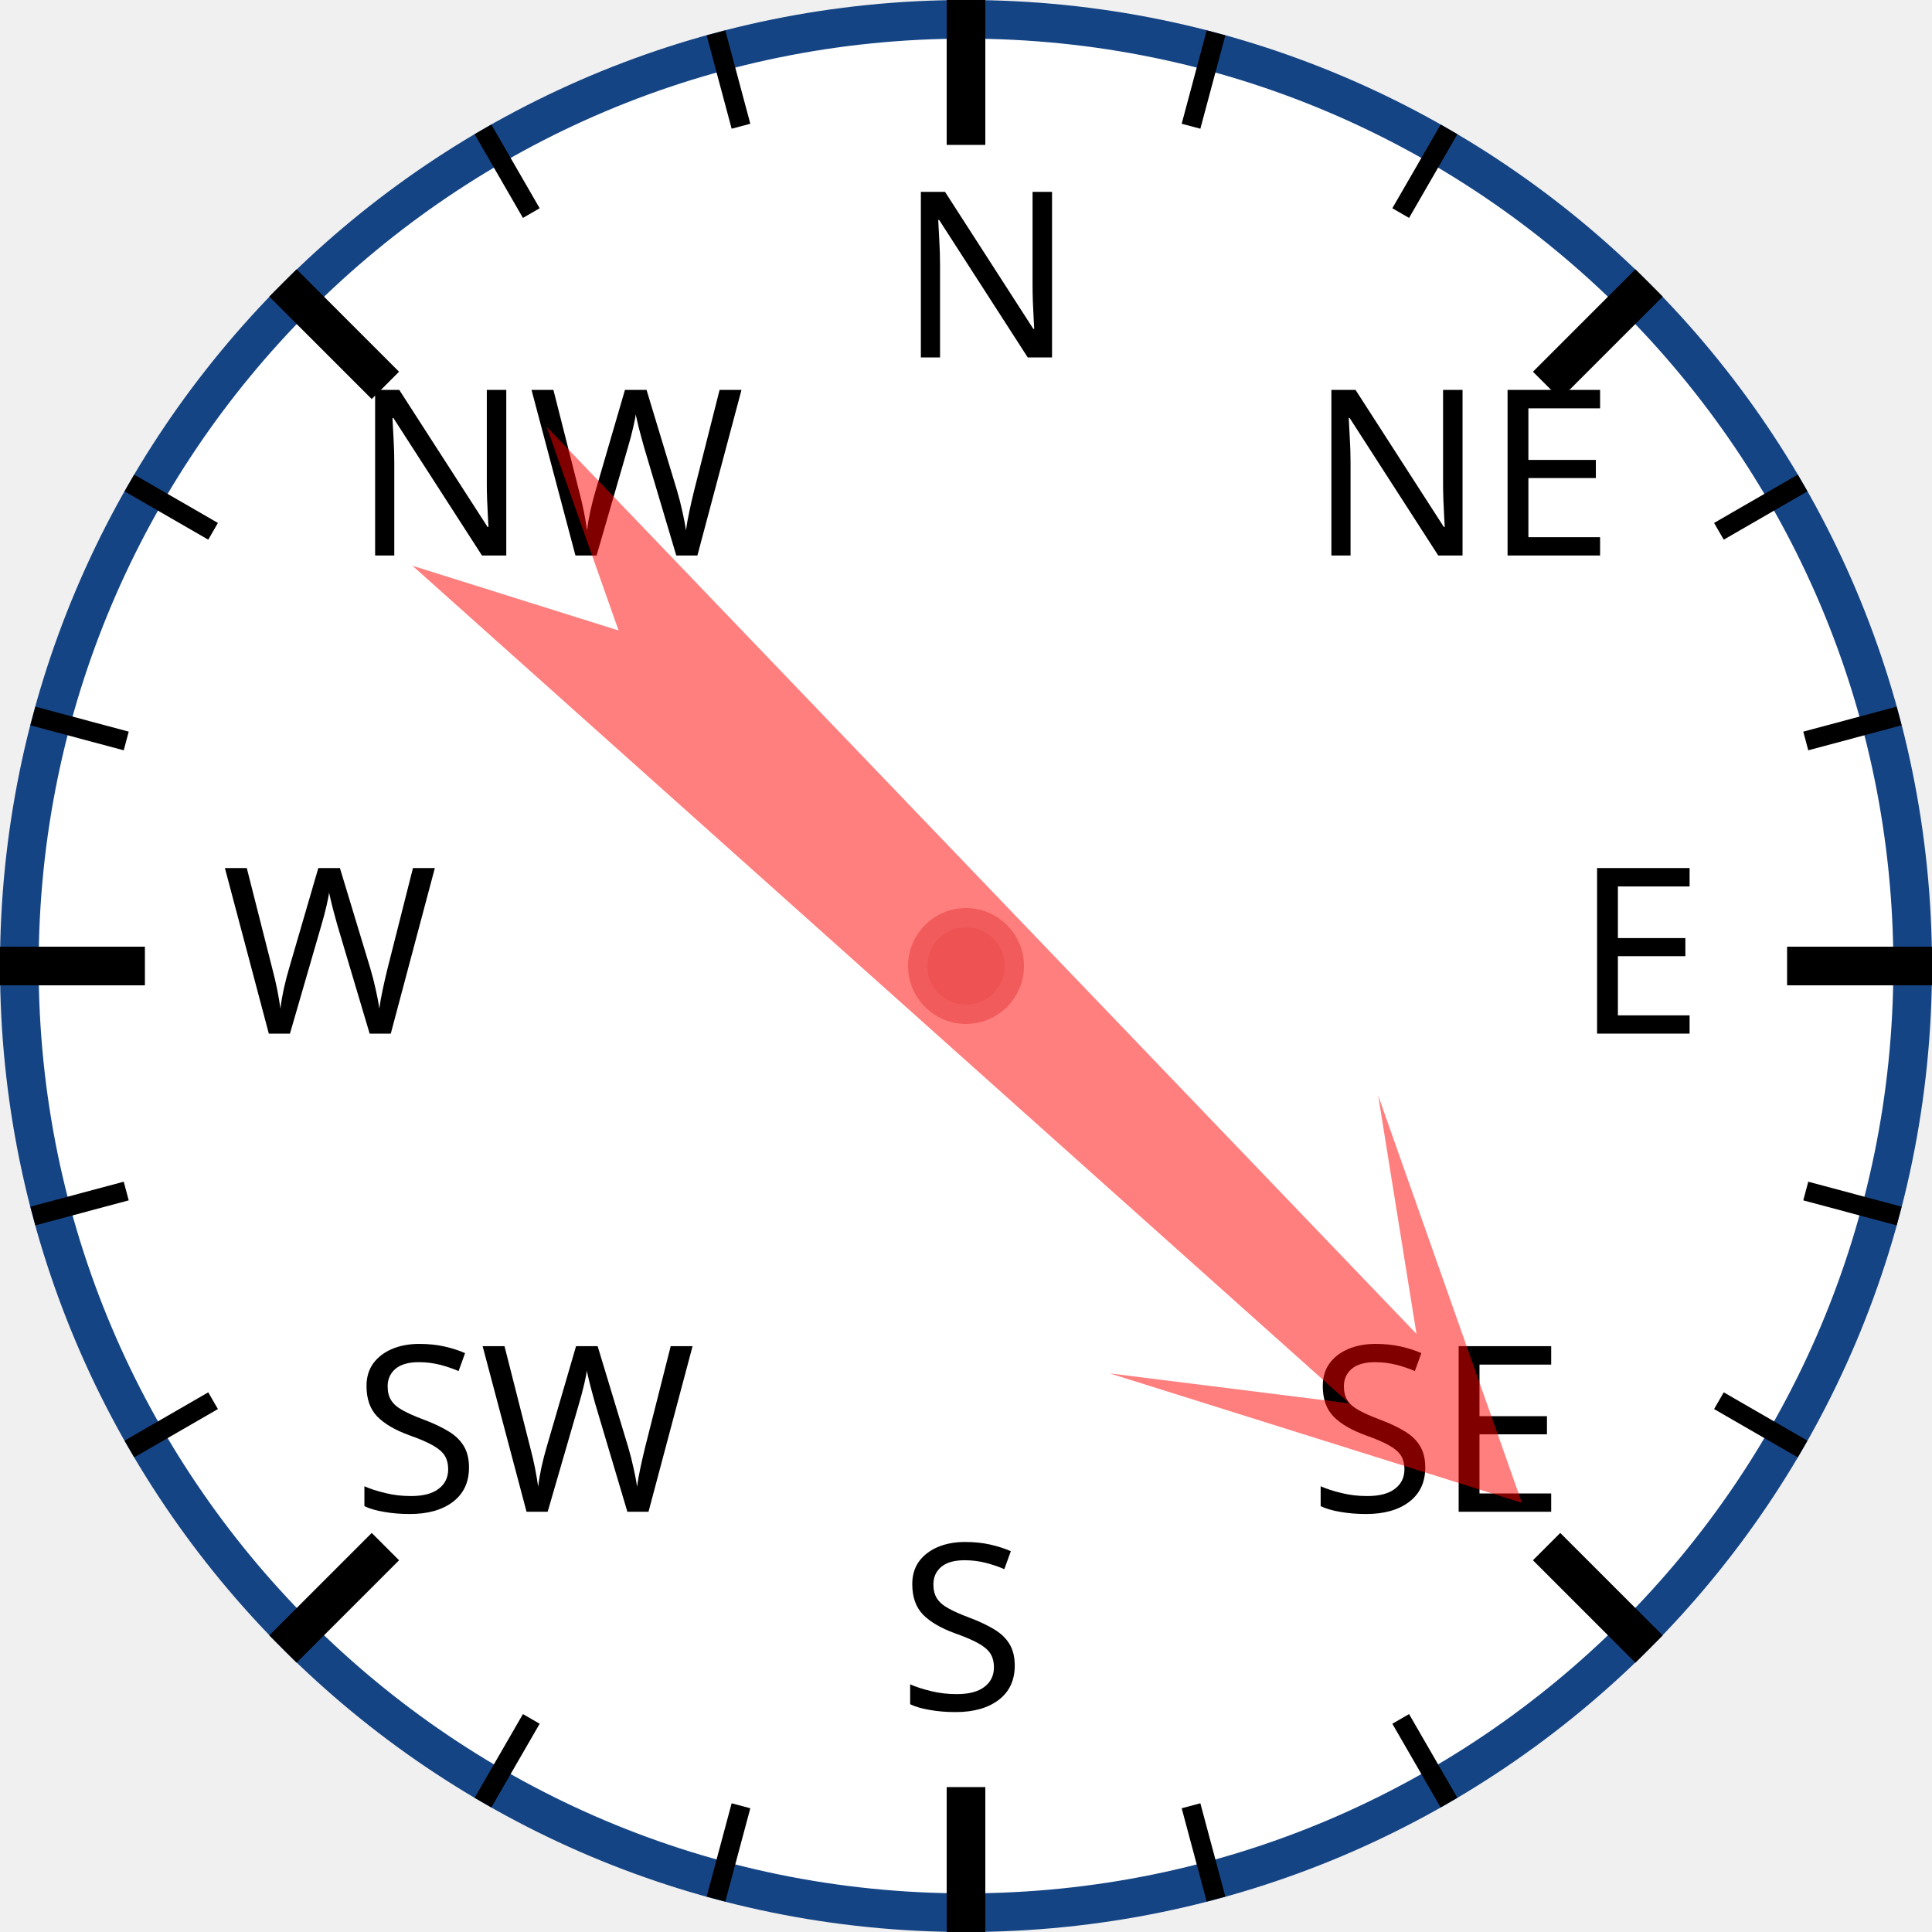
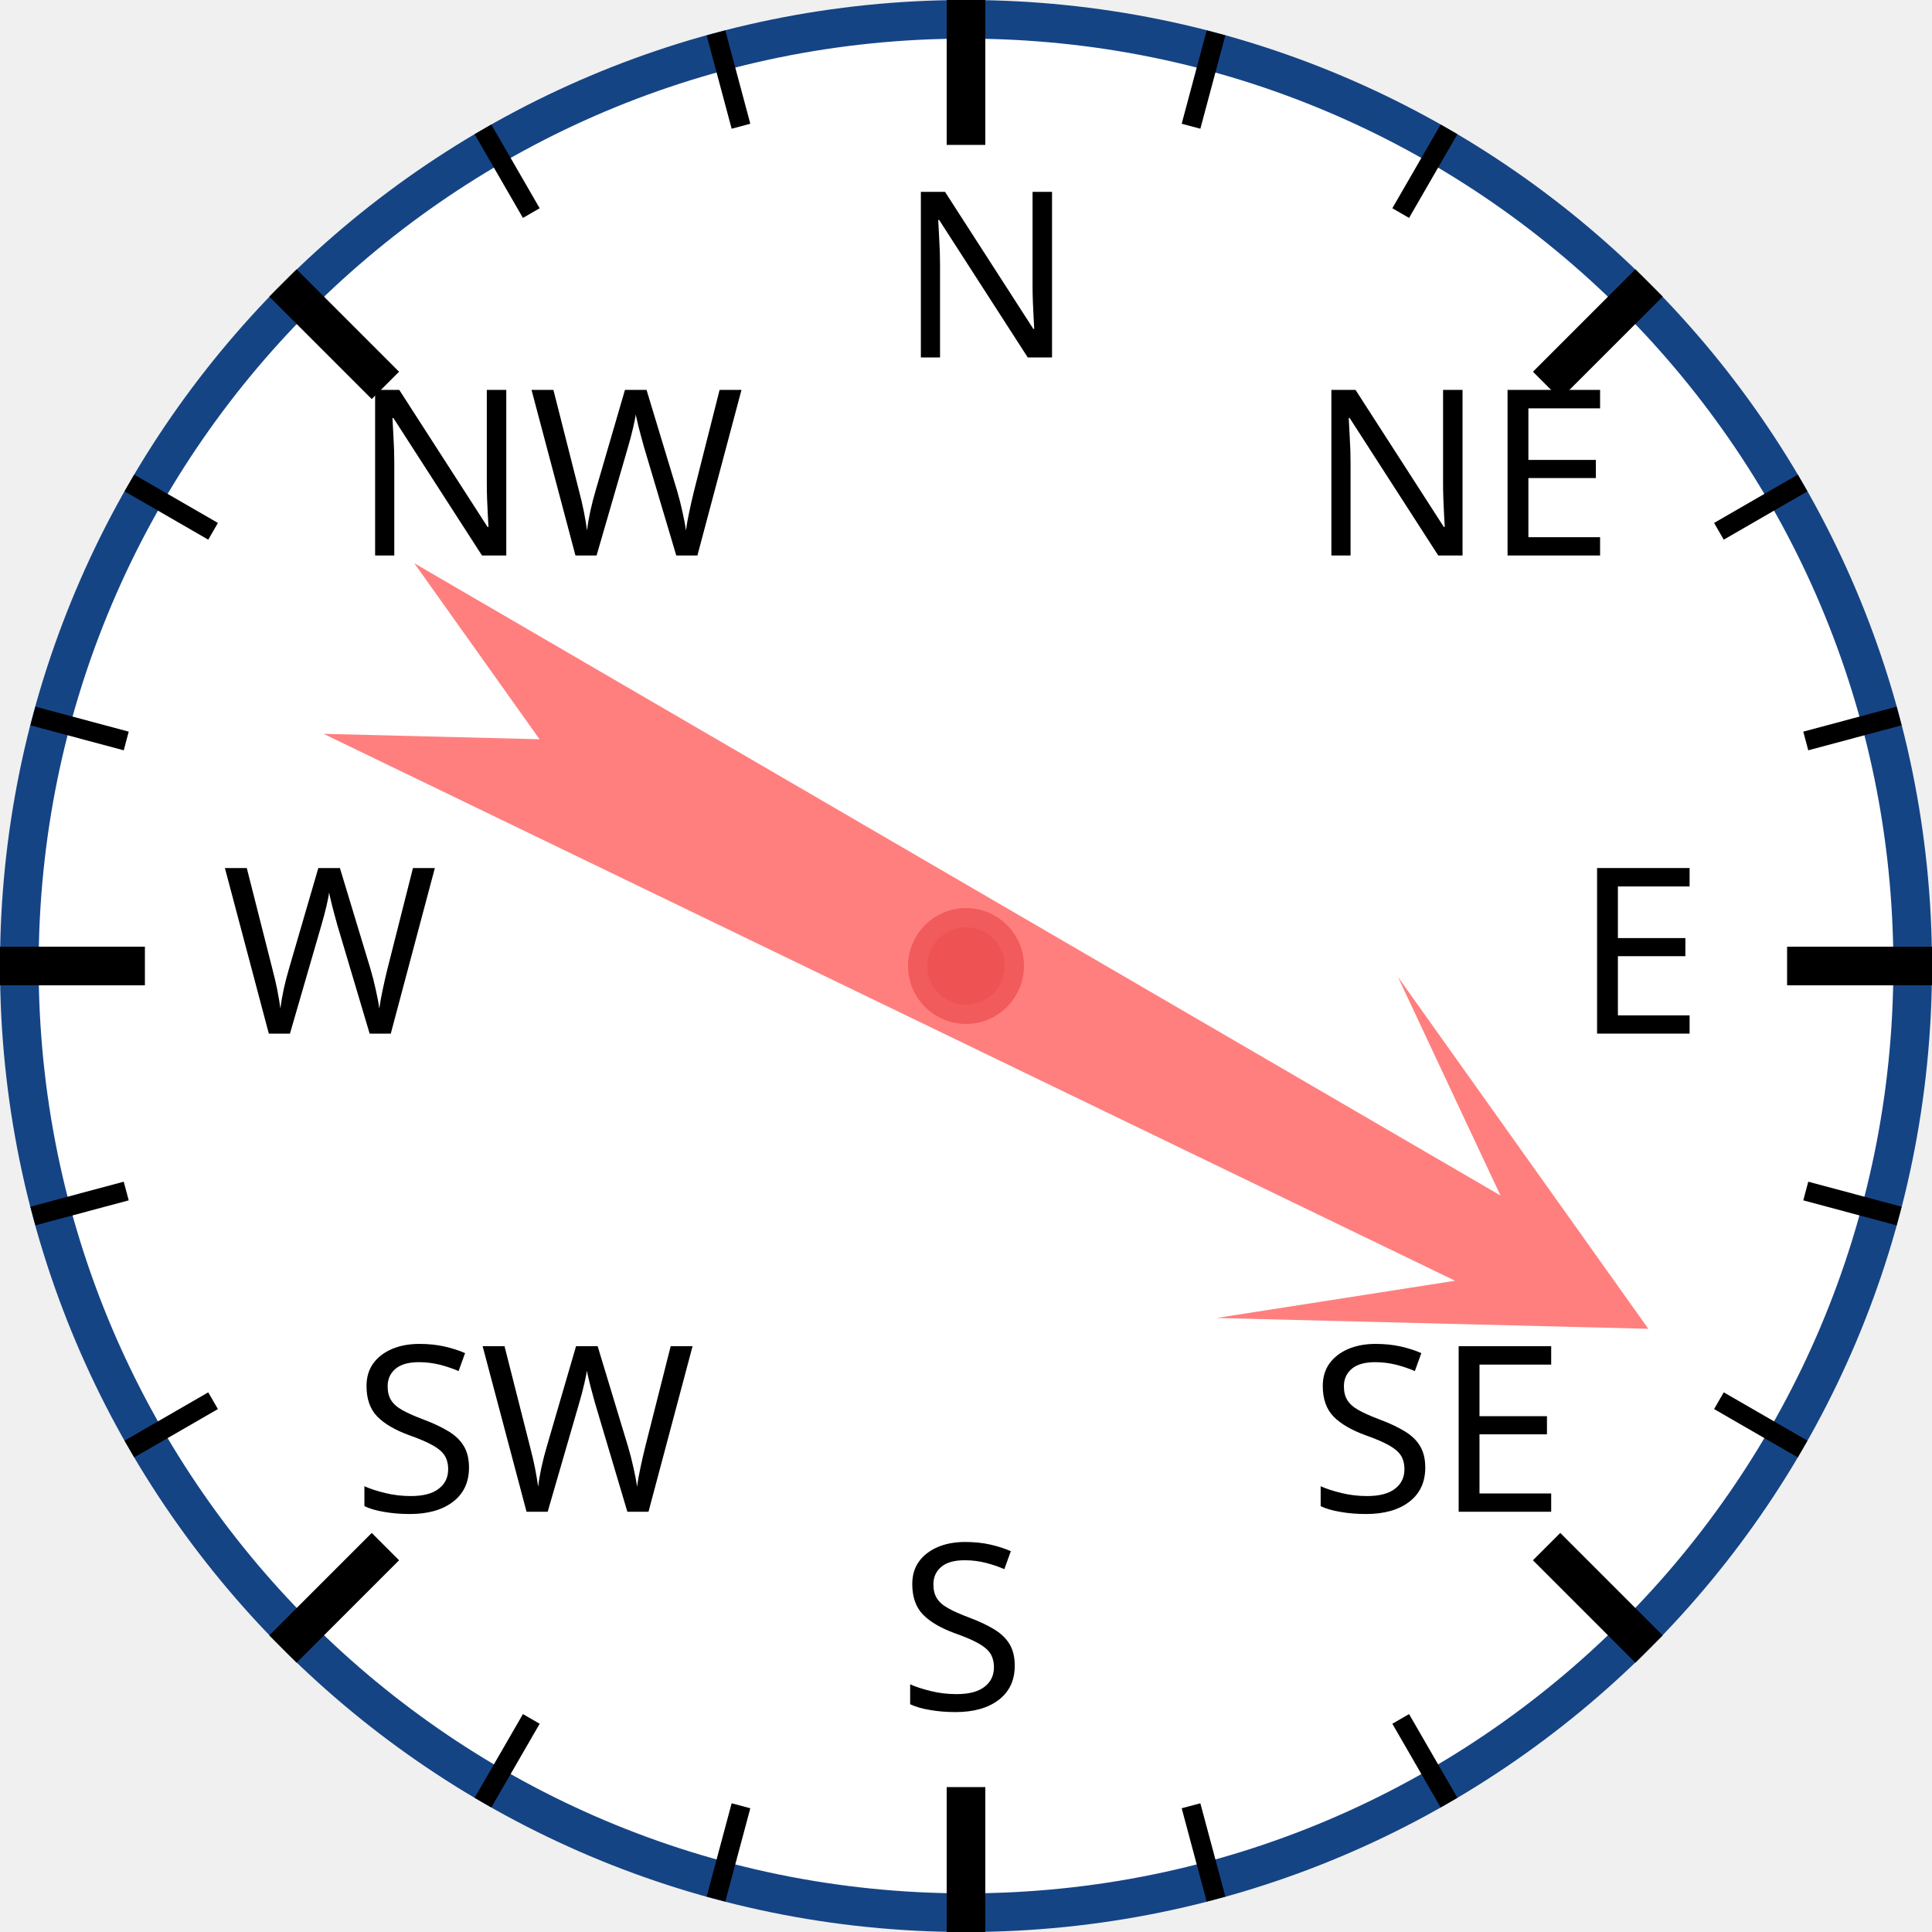
<svg xmlns="http://www.w3.org/2000/svg" width="120px" height="120px" viewBox="0 0 200 200">
  <circle cx="100" cy="100" r="98" style="fill: white; stroke: #154485; stroke-width: 4;" />
  <text x="93.0" y="37.0" style="font-family: sans-serif; font-size: 18pt;">N</text>
  <line x1="100.0" y1="0.0" x2="100.0" y2="15.0" style="stroke: black; stroke-width: 4;" />
  <line x1="74.118" y1="3.407" x2="76.706" y2="13.067" style="stroke: black; stroke-width: 2;" />
  <line x1="50" y1="13.397" x2="55" y2="22.058" style="stroke: black; stroke-width: 2;" />
  <text x="36.503" y="57.503" style="font-family: sans-serif; font-size: 18pt;">NW</text>
  <line x1="29.289" y1="29.289" x2="39.896" y2="39.896" style="stroke: black; stroke-width: 4;" />
  <line x1="13.397" y1="50" x2="22.058" y2="55" style="stroke: black; stroke-width: 2;" />
  <line x1="3.407" y1="74.118" x2="13.067" y2="76.706" style="stroke: black; stroke-width: 2;" />
  <text x="23.0" y="107.0" style="font-family: sans-serif; font-size: 18pt;">W</text>
  <line x1="0.0" y1="100.0" x2="15.0" y2="100.0" style="stroke: black; stroke-width: 4;" />
  <line x1="3.407" y1="125.882" x2="13.067" y2="123.294" style="stroke: black; stroke-width: 2;" />
  <line x1="13.397" y1="150" x2="22.058" y2="145" style="stroke: black; stroke-width: 2;" />
  <text x="36.503" y="156.497" style="font-family: sans-serif; font-size: 18pt;">SW</text>
  <line x1="29.289" y1="170.711" x2="39.896" y2="160.104" style="stroke: black; stroke-width: 4;" />
  <line x1="50" y1="186.603" x2="55" y2="177.942" style="stroke: black; stroke-width: 2;" />
  <line x1="74.118" y1="196.593" x2="76.706" y2="186.933" style="stroke: black; stroke-width: 2;" />
  <text x="93" y="177.0" style="font-family: sans-serif; font-size: 18pt;">S</text>
  <line x1="100" y1="200.0" x2="100" y2="185.0" style="stroke: black; stroke-width: 4;" />
  <line x1="125.882" y1="196.593" x2="123.294" y2="186.933" style="stroke: black; stroke-width: 2;" />
  <line x1="150.0" y1="186.603" x2="145.0" y2="177.942" style="stroke: black; stroke-width: 2;" />
  <text x="135.497" y="156.497" style="font-family: sans-serif; font-size: 18pt;">SE</text>
  <line x1="170.711" y1="170.711" x2="160.104" y2="160.104" style="stroke: black; stroke-width: 4;" />
  <line x1="186.603" y1="150" x2="177.942" y2="145" style="stroke: black; stroke-width: 2;" />
  <line x1="196.593" y1="125.882" x2="186.933" y2="123.294" style="stroke: black; stroke-width: 2;" />
  <text x="163.0" y="107" style="font-family: sans-serif; font-size: 18pt;">E</text>
  <line x1="200.0" y1="100" x2="185.0" y2="100" style="stroke: black; stroke-width: 4;" />
  <line x1="196.593" y1="74.118" x2="186.933" y2="76.706" style="stroke: black; stroke-width: 2;" />
  <line x1="186.603" y1="50" x2="177.942" y2="55" style="stroke: black; stroke-width: 2;" />
  <text x="135.497" y="57.503" style="font-family: sans-serif; font-size: 18pt;">NE</text>
  <line x1="170.711" y1="29.289" x2="160.104" y2="39.896" style="stroke: black; stroke-width: 4;" />
  <line x1="150" y1="13.397" x2="145" y2="22.058" style="stroke: black; stroke-width: 2;" />
  <line x1="125.882" y1="3.407" x2="123.294" y2="13.067" style="stroke: black; stroke-width: 2;" />
-   <polygon points="100 20 120 60 105 40 110 170 100 150 90 170 95 40 80 60" style="fill: red; fill-opacity: 0.5;" transform="rotate(134,100,100)" />
+   <polygon points="100 20 120 60 105 40 110 170 100 150 90 170 95 40 80 60" style="fill: red; fill-opacity: 0.5;" transform="rotate(118,100,100)" />
  <circle cx="100" cy="100" r="5" style="fill: #EE5252; stroke: #F25B5B; stroke-width: 2;" />
</svg>
